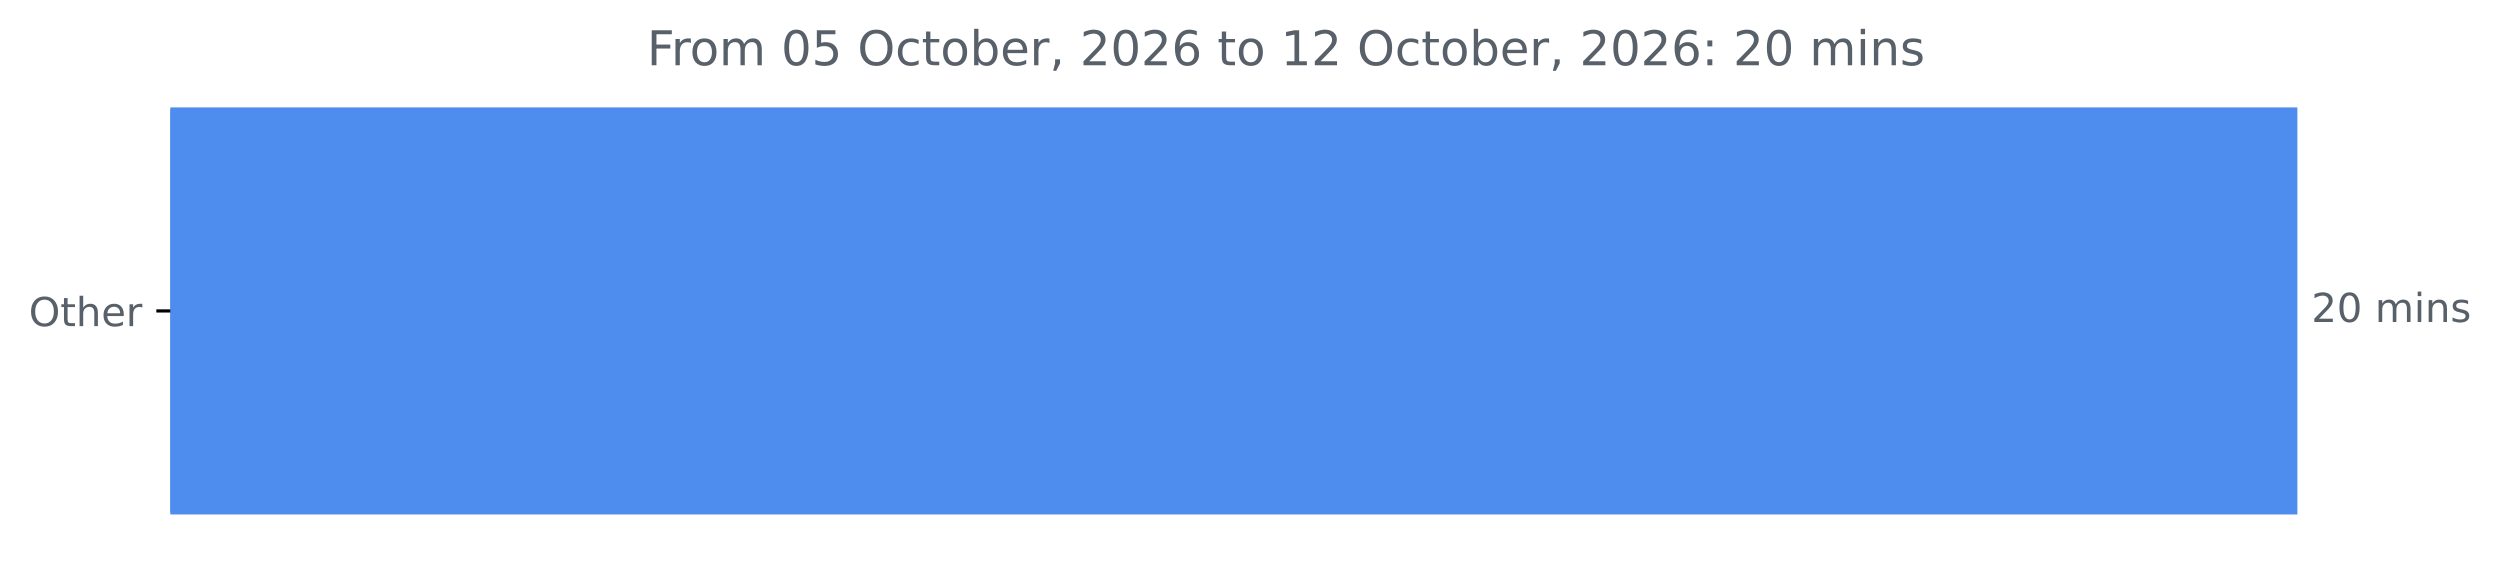
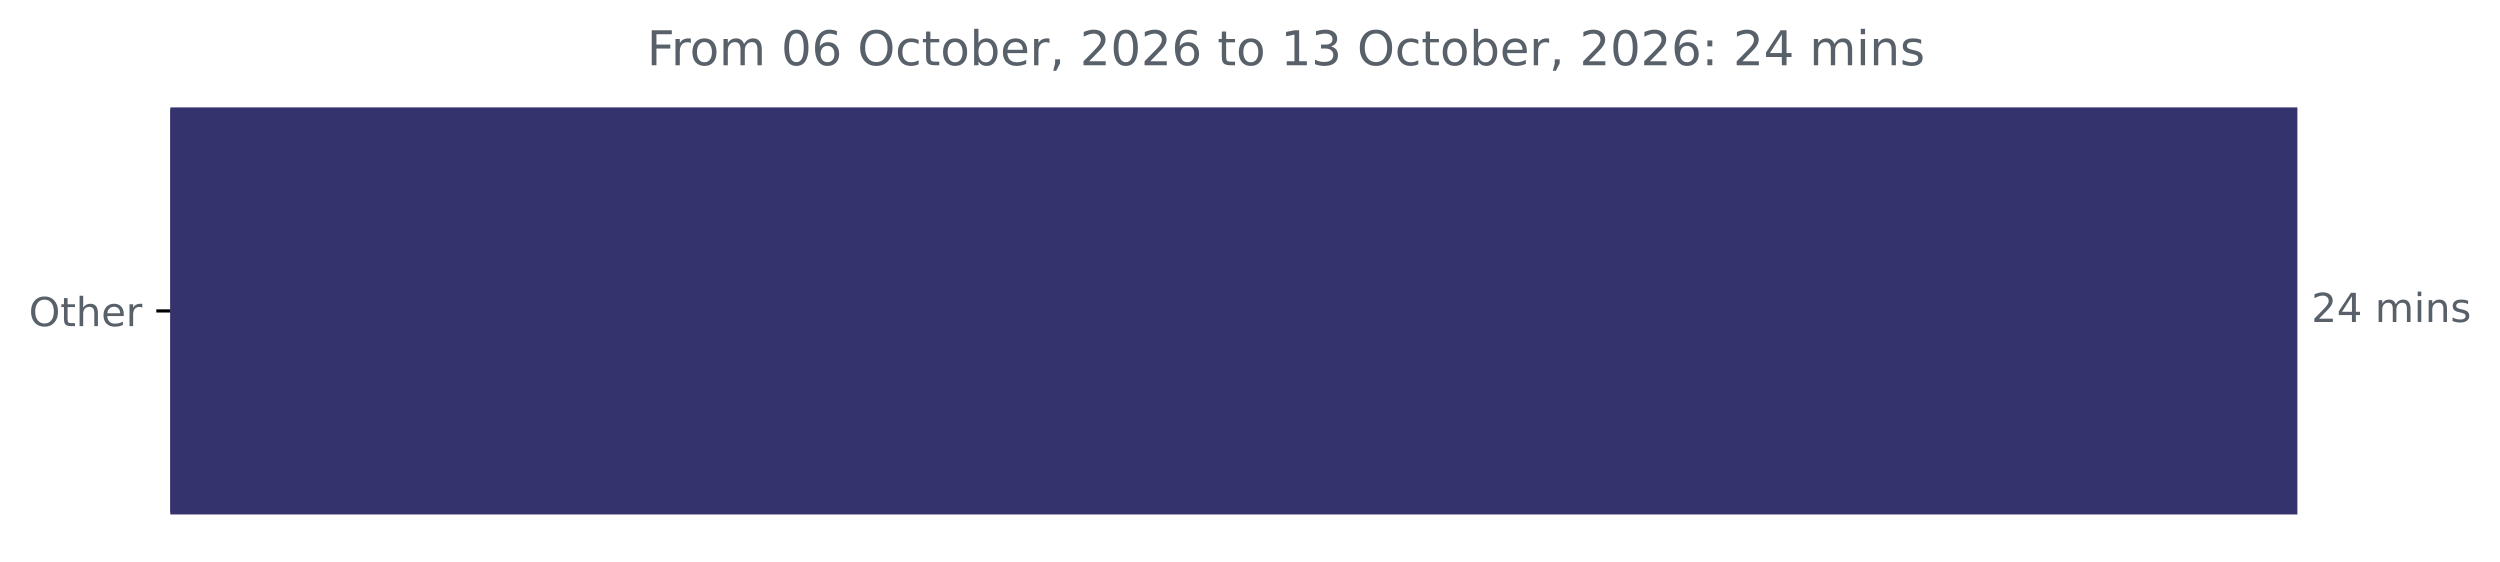
<svg xmlns="http://www.w3.org/2000/svg" xmlns:xlink="http://www.w3.org/1999/xlink" width="625.191pt" height="140.398pt" viewBox="0 0 625.191 140.398" version="1.1">
  <defs>
    <style type="text/css">*{stroke-linejoin: round; stroke-linecap: butt}</style>
  </defs>
  <g id="figure_1">
    <g id="patch_1">
      <path d="M 0 140.398  L 625.191 140.398  L 625.191 0  L 0 0  L 0 140.398  z " style="fill: none" />
    </g>
    <g id="axes_1">
      <g id="patch_2">
-         <path d="M 42.594 27.358  L 574.022 27.358  L 574.022 128.158  L 42.594 128.158  z " clip-path="url(#p27abc3b251)" style="fill: #4e8ced; stroke: #4e8ced; stroke-linejoin: miter" />
+         <path d="M 42.594 27.358  L 574.022 27.358  L 574.022 128.158  L 42.594 128.158  z " clip-path="url(#p2d046d55b6)" style="fill: #35336d; stroke: #35336d; stroke-linejoin: miter" />
      </g>
      <g id="matplotlib.axis_1" />
      <g id="matplotlib.axis_2">
        <g id="ytick_1">
          <g id="line2d_1">
            <defs>
-               <path id="mb28da1a147" d="M 0 0  L -3.5 0  " style="stroke: #000000; stroke-width: 0.8" />
+               <path id="m7cccdf6ed6" d="M 0 0  L -3.5 0  " style="stroke: #000000; stroke-width: 0.8" />
            </defs>
            <g>
-               <use xlink:href="#mb28da1a147" x="42.594" y="77.758" style="stroke: #000000; stroke-width: 0.8" />
+               <use xlink:href="#m7cccdf6ed6" x="42.594" y="77.758" style="stroke: #000000; stroke-width: 0.8" />
            </g>
          </g>
          <g id="text_1">
            <g style="fill: #586069" transform="translate(7.2 81.55734) scale(0.1 -0.1)">
              <defs>
                <path id="DejaVuSans-4f" d="M 2522 4238  Q 1834 4238 1429 3725  Q 1025 3213 1025 2328  Q 1025 1447 1429 934  Q 1834 422 2522 422  Q 3209 422 3611 934  Q 4013 1447 4013 2328  Q 4013 3213 3611 3725  Q 3209 4238 2522 4238  z M 2522 4750  Q 3503 4750 4090 4092  Q 4678 3434 4678 2328  Q 4678 1225 4090 567  Q 3503 -91 2522 -91  Q 1538 -91 948 565  Q 359 1222 359 2328  Q 359 3434 948 4092  Q 1538 4750 2522 4750  z " transform="scale(0.015625)" />
                <path id="DejaVuSans-74" d="M 1172 4494  L 1172 3500  L 2356 3500  L 2356 3053  L 1172 3053  L 1172 1153  Q 1172 725 1289 603  Q 1406 481 1766 481  L 2356 481  L 2356 0  L 1766 0  Q 1100 0 847 248  Q 594 497 594 1153  L 594 3053  L 172 3053  L 172 3500  L 594 3500  L 594 4494  L 1172 4494  z " transform="scale(0.015625)" />
                <path id="DejaVuSans-68" d="M 3513 2113  L 3513 0  L 2938 0  L 2938 2094  Q 2938 2591 2744 2837  Q 2550 3084 2163 3084  Q 1697 3084 1428 2787  Q 1159 2491 1159 1978  L 1159 0  L 581 0  L 581 4863  L 1159 4863  L 1159 2956  Q 1366 3272 1645 3428  Q 1925 3584 2291 3584  Q 2894 3584 3203 3211  Q 3513 2838 3513 2113  z " transform="scale(0.015625)" />
                <path id="DejaVuSans-65" d="M 3597 1894  L 3597 1613  L 953 1613  Q 991 1019 1311 708  Q 1631 397 2203 397  Q 2534 397 2845 478  Q 3156 559 3463 722  L 3463 178  Q 3153 47 2828 -22  Q 2503 -91 2169 -91  Q 1331 -91 842 396  Q 353 884 353 1716  Q 353 2575 817 3079  Q 1281 3584 2069 3584  Q 2775 3584 3186 3129  Q 3597 2675 3597 1894  z M 3022 2063  Q 3016 2534 2758 2815  Q 2500 3097 2075 3097  Q 1594 3097 1305 2825  Q 1016 2553 972 2059  L 3022 2063  z " transform="scale(0.015625)" />
                <path id="DejaVuSans-72" d="M 2631 2963  Q 2534 3019 2420 3045  Q 2306 3072 2169 3072  Q 1681 3072 1420 2755  Q 1159 2438 1159 1844  L 1159 0  L 581 0  L 581 3500  L 1159 3500  L 1159 2956  Q 1341 3275 1631 3429  Q 1922 3584 2338 3584  Q 2397 3584 2469 3576  Q 2541 3569 2628 3553  L 2631 2963  z " transform="scale(0.015625)" />
              </defs>
              <use xlink:href="#DejaVuSans-4f" />
              <use xlink:href="#DejaVuSans-74" x="78.711" />
              <use xlink:href="#DejaVuSans-68" x="117.92" />
              <use xlink:href="#DejaVuSans-65" x="181.299" />
              <use xlink:href="#DejaVuSans-72" x="242.822" />
            </g>
          </g>
        </g>
      </g>
      <g id="text_2">
        <g style="fill: #586069" transform="translate(578.0223 80.5175) scale(0.1 -0.1)">
          <defs>
            <path id="DejaVuSans-32" d="M 1228 531  L 3431 531  L 3431 0  L 469 0  L 469 531  Q 828 903 1448 1529  Q 2069 2156 2228 2338  Q 2531 2678 2651 2914  Q 2772 3150 2772 3378  Q 2772 3750 2511 3984  Q 2250 4219 1831 4219  Q 1534 4219 1204 4116  Q 875 4013 500 3803  L 500 4441  Q 881 4594 1212 4672  Q 1544 4750 1819 4750  Q 2544 4750 2975 4387  Q 3406 4025 3406 3419  Q 3406 3131 3298 2873  Q 3191 2616 2906 2266  Q 2828 2175 2409 1742  Q 1991 1309 1228 531  z " transform="scale(0.015625)" />
-             <path id="DejaVuSans-30" d="M 2034 4250  Q 1547 4250 1301 3770  Q 1056 3291 1056 2328  Q 1056 1369 1301 889  Q 1547 409 2034 409  Q 2525 409 2770 889  Q 3016 1369 3016 2328  Q 3016 3291 2770 3770  Q 2525 4250 2034 4250  z M 2034 4750  Q 2819 4750 3233 4129  Q 3647 3509 3647 2328  Q 3647 1150 3233 529  Q 2819 -91 2034 -91  Q 1250 -91 836 529  Q 422 1150 422 2328  Q 422 3509 836 4129  Q 1250 4750 2034 4750  z " transform="scale(0.015625)" />
+             <path id="DejaVuSans-34" d="M 2419 4116  L 825 1625  L 2419 1625  L 2419 4116  z M 2253 4666  L 3047 4666  L 3047 1625  L 3713 1625  L 3713 1100  L 3047 1100  L 3047 0  L 2419 0  L 2419 1100  L 313 1100  L 313 1709  L 2253 4666  z " transform="scale(0.015625)" />
            <path id="DejaVuSans-20" transform="scale(0.015625)" />
            <path id="DejaVuSans-6d" d="M 3328 2828  Q 3544 3216 3844 3400  Q 4144 3584 4550 3584  Q 5097 3584 5394 3201  Q 5691 2819 5691 2113  L 5691 0  L 5113 0  L 5113 2094  Q 5113 2597 4934 2840  Q 4756 3084 4391 3084  Q 3944 3084 3684 2787  Q 3425 2491 3425 1978  L 3425 0  L 2847 0  L 2847 2094  Q 2847 2600 2669 2842  Q 2491 3084 2119 3084  Q 1678 3084 1418 2786  Q 1159 2488 1159 1978  L 1159 0  L 581 0  L 581 3500  L 1159 3500  L 1159 2956  Q 1356 3278 1631 3431  Q 1906 3584 2284 3584  Q 2666 3584 2933 3390  Q 3200 3197 3328 2828  z " transform="scale(0.015625)" />
            <path id="DejaVuSans-69" d="M 603 3500  L 1178 3500  L 1178 0  L 603 0  L 603 3500  z M 603 4863  L 1178 4863  L 1178 4134  L 603 4134  L 603 4863  z " transform="scale(0.015625)" />
            <path id="DejaVuSans-6e" d="M 3513 2113  L 3513 0  L 2938 0  L 2938 2094  Q 2938 2591 2744 2837  Q 2550 3084 2163 3084  Q 1697 3084 1428 2787  Q 1159 2491 1159 1978  L 1159 0  L 581 0  L 581 3500  L 1159 3500  L 1159 2956  Q 1366 3272 1645 3428  Q 1925 3584 2291 3584  Q 2894 3584 3203 3211  Q 3513 2838 3513 2113  z " transform="scale(0.015625)" />
            <path id="DejaVuSans-73" d="M 2834 3397  L 2834 2853  Q 2591 2978 2328 3040  Q 2066 3103 1784 3103  Q 1356 3103 1142 2972  Q 928 2841 928 2578  Q 928 2378 1081 2264  Q 1234 2150 1697 2047  L 1894 2003  Q 2506 1872 2764 1633  Q 3022 1394 3022 966  Q 3022 478 2636 193  Q 2250 -91 1575 -91  Q 1294 -91 989 -36  Q 684 19 347 128  L 347 722  Q 666 556 975 473  Q 1284 391 1588 391  Q 1994 391 2212 530  Q 2431 669 2431 922  Q 2431 1156 2273 1281  Q 2116 1406 1581 1522  L 1381 1569  Q 847 1681 609 1914  Q 372 2147 372 2553  Q 372 3047 722 3315  Q 1072 3584 1716 3584  Q 2034 3584 2315 3537  Q 2597 3491 2834 3397  z " transform="scale(0.015625)" />
          </defs>
          <use xlink:href="#DejaVuSans-32" />
-           <use xlink:href="#DejaVuSans-30" x="63.623" />
+           <use xlink:href="#DejaVuSans-34" x="63.623" />
          <use xlink:href="#DejaVuSans-20" x="127.246" />
          <use xlink:href="#DejaVuSans-6d" x="159.033" />
          <use xlink:href="#DejaVuSans-69" x="256.445" />
          <use xlink:href="#DejaVuSans-6e" x="284.229" />
          <use xlink:href="#DejaVuSans-73" x="347.607" />
        </g>
      </g>
      <g id="text_3">
        <g style="fill: #586069" transform="translate(161.7997 16.31812) scale(0.12 -0.12)">
          <defs>
            <path id="DejaVuSans-46" d="M 628 4666  L 3309 4666  L 3309 4134  L 1259 4134  L 1259 2759  L 3109 2759  L 3109 2228  L 1259 2228  L 1259 0  L 628 0  L 628 4666  z " transform="scale(0.015625)" />
            <path id="DejaVuSans-6f" d="M 1959 3097  Q 1497 3097 1228 2736  Q 959 2375 959 1747  Q 959 1119 1226 758  Q 1494 397 1959 397  Q 2419 397 2687 759  Q 2956 1122 2956 1747  Q 2956 2369 2687 2733  Q 2419 3097 1959 3097  z M 1959 3584  Q 2709 3584 3137 3096  Q 3566 2609 3566 1747  Q 3566 888 3137 398  Q 2709 -91 1959 -91  Q 1206 -91 779 398  Q 353 888 353 1747  Q 353 2609 779 3096  Q 1206 3584 1959 3584  z " transform="scale(0.015625)" />
-             <path id="DejaVuSans-35" d="M 691 4666  L 3169 4666  L 3169 4134  L 1269 4134  L 1269 2991  Q 1406 3038 1543 3061  Q 1681 3084 1819 3084  Q 2600 3084 3056 2656  Q 3513 2228 3513 1497  Q 3513 744 3044 326  Q 2575 -91 1722 -91  Q 1428 -91 1123 -41  Q 819 9 494 109  L 494 744  Q 775 591 1075 516  Q 1375 441 1709 441  Q 2250 441 2565 725  Q 2881 1009 2881 1497  Q 2881 1984 2565 2268  Q 2250 2553 1709 2553  Q 1456 2553 1204 2497  Q 953 2441 691 2322  L 691 4666  z " transform="scale(0.015625)" />
+             <path id="DejaVuSans-30" d="M 2034 4250  Q 1547 4250 1301 3770  Q 1056 3291 1056 2328  Q 1056 1369 1301 889  Q 1547 409 2034 409  Q 2525 409 2770 889  Q 3016 1369 3016 2328  Q 3016 3291 2770 3770  Q 2525 4250 2034 4250  z M 2034 4750  Q 2819 4750 3233 4129  Q 3647 3509 3647 2328  Q 3647 1150 3233 529  Q 2819 -91 2034 -91  Q 1250 -91 836 529  Q 422 1150 422 2328  Q 422 3509 836 4129  Q 1250 4750 2034 4750  z " transform="scale(0.015625)" />
+             <path id="DejaVuSans-36" d="M 2113 2584  Q 1688 2584 1439 2293  Q 1191 2003 1191 1497  Q 1191 994 1439 701  Q 1688 409 2113 409  Q 2538 409 2786 701  Q 3034 994 3034 1497  Q 3034 2003 2786 2293  Q 2538 2584 2113 2584  z M 3366 4563  L 3366 3988  Q 3128 4100 2886 4159  Q 2644 4219 2406 4219  Q 1781 4219 1451 3797  Q 1122 3375 1075 2522  Q 1259 2794 1537 2939  Q 1816 3084 2150 3084  Q 2853 3084 3261 2657  Q 3669 2231 3669 1497  Q 3669 778 3244 343  Q 2819 -91 2113 -91  Q 1303 -91 875 529  Q 447 1150 447 2328  Q 447 3434 972 4092  Q 1497 4750 2381 4750  Q 2619 4750 2861 4703  Q 3103 4656 3366 4563  z " transform="scale(0.015625)" />
            <path id="DejaVuSans-63" d="M 3122 3366  L 3122 2828  Q 2878 2963 2633 3030  Q 2388 3097 2138 3097  Q 1578 3097 1268 2742  Q 959 2388 959 1747  Q 959 1106 1268 751  Q 1578 397 2138 397  Q 2388 397 2633 464  Q 2878 531 3122 666  L 3122 134  Q 2881 22 2623 -34  Q 2366 -91 2075 -91  Q 1284 -91 818 406  Q 353 903 353 1747  Q 353 2603 823 3093  Q 1294 3584 2113 3584  Q 2378 3584 2631 3529  Q 2884 3475 3122 3366  z " transform="scale(0.015625)" />
            <path id="DejaVuSans-62" d="M 3116 1747  Q 3116 2381 2855 2742  Q 2594 3103 2138 3103  Q 1681 3103 1420 2742  Q 1159 2381 1159 1747  Q 1159 1113 1420 752  Q 1681 391 2138 391  Q 2594 391 2855 752  Q 3116 1113 3116 1747  z M 1159 2969  Q 1341 3281 1617 3432  Q 1894 3584 2278 3584  Q 2916 3584 3314 3078  Q 3713 2572 3713 1747  Q 3713 922 3314 415  Q 2916 -91 2278 -91  Q 1894 -91 1617 61  Q 1341 213 1159 525  L 1159 0  L 581 0  L 581 4863  L 1159 4863  L 1159 2969  z " transform="scale(0.015625)" />
            <path id="DejaVuSans-2c" d="M 750 794  L 1409 794  L 1409 256  L 897 -744  L 494 -744  L 750 256  L 750 794  z " transform="scale(0.015625)" />
-             <path id="DejaVuSans-36" d="M 2113 2584  Q 1688 2584 1439 2293  Q 1191 2003 1191 1497  Q 1191 994 1439 701  Q 1688 409 2113 409  Q 2538 409 2786 701  Q 3034 994 3034 1497  Q 3034 2003 2786 2293  Q 2538 2584 2113 2584  z M 3366 4563  L 3366 3988  Q 3128 4100 2886 4159  Q 2644 4219 2406 4219  Q 1781 4219 1451 3797  Q 1122 3375 1075 2522  Q 1259 2794 1537 2939  Q 1816 3084 2150 3084  Q 2853 3084 3261 2657  Q 3669 2231 3669 1497  Q 3669 778 3244 343  Q 2819 -91 2113 -91  Q 1303 -91 875 529  Q 447 1150 447 2328  Q 447 3434 972 4092  Q 1497 4750 2381 4750  Q 2619 4750 2861 4703  Q 3103 4656 3366 4563  z " transform="scale(0.015625)" />
            <path id="DejaVuSans-31" d="M 794 531  L 1825 531  L 1825 4091  L 703 3866  L 703 4441  L 1819 4666  L 2450 4666  L 2450 531  L 3481 531  L 3481 0  L 794 0  L 794 531  z " transform="scale(0.015625)" />
+             <path id="DejaVuSans-33" d="M 2597 2516  Q 3050 2419 3304 2112  Q 3559 1806 3559 1356  Q 3559 666 3084 287  Q 2609 -91 1734 -91  Q 1441 -91 1130 -33  Q 819 25 488 141  L 488 750  Q 750 597 1062 519  Q 1375 441 1716 441  Q 2309 441 2620 675  Q 2931 909 2931 1356  Q 2931 1769 2642 2001  Q 2353 2234 1838 2234  L 1294 2234  L 1294 2753  L 1863 2753  Q 2328 2753 2575 2939  Q 2822 3125 2822 3475  Q 2822 3834 2567 4026  Q 2313 4219 1838 4219  Q 1578 4219 1281 4162  Q 984 4106 628 3988  L 628 4550  Q 988 4650 1302 4700  Q 1616 4750 1894 4750  Q 2613 4750 3031 4423  Q 3450 4097 3450 3541  Q 3450 3153 3228 2886  Q 3006 2619 2597 2516  z " transform="scale(0.015625)" />
            <path id="DejaVuSans-3a" d="M 750 794  L 1409 794  L 1409 0  L 750 0  L 750 794  z M 750 3309  L 1409 3309  L 1409 2516  L 750 2516  L 750 3309  z " transform="scale(0.015625)" />
          </defs>
          <use xlink:href="#DejaVuSans-46" />
          <use xlink:href="#DejaVuSans-72" x="50.27" />
          <use xlink:href="#DejaVuSans-6f" x="89.133" />
          <use xlink:href="#DejaVuSans-6d" x="150.314" />
          <use xlink:href="#DejaVuSans-20" x="247.727" />
          <use xlink:href="#DejaVuSans-30" x="279.514" />
-           <use xlink:href="#DejaVuSans-35" x="343.137" />
+           <use xlink:href="#DejaVuSans-36" x="343.137" />
          <use xlink:href="#DejaVuSans-20" x="406.76" />
          <use xlink:href="#DejaVuSans-4f" x="438.547" />
          <use xlink:href="#DejaVuSans-63" x="517.258" />
          <use xlink:href="#DejaVuSans-74" x="572.238" />
          <use xlink:href="#DejaVuSans-6f" x="611.447" />
          <use xlink:href="#DejaVuSans-62" x="672.629" />
          <use xlink:href="#DejaVuSans-65" x="736.105" />
          <use xlink:href="#DejaVuSans-72" x="797.629" />
          <use xlink:href="#DejaVuSans-2c" x="838.742" />
          <use xlink:href="#DejaVuSans-20" x="870.529" />
          <use xlink:href="#DejaVuSans-32" x="902.316" />
          <use xlink:href="#DejaVuSans-30" x="965.939" />
          <use xlink:href="#DejaVuSans-32" x="1029.562" />
          <use xlink:href="#DejaVuSans-36" x="1093.186" />
          <use xlink:href="#DejaVuSans-20" x="1156.809" />
          <use xlink:href="#DejaVuSans-74" x="1188.596" />
          <use xlink:href="#DejaVuSans-6f" x="1227.805" />
          <use xlink:href="#DejaVuSans-20" x="1288.986" />
          <use xlink:href="#DejaVuSans-31" x="1320.773" />
-           <use xlink:href="#DejaVuSans-32" x="1384.396" />
+           <use xlink:href="#DejaVuSans-33" x="1384.396" />
          <use xlink:href="#DejaVuSans-20" x="1448.02" />
          <use xlink:href="#DejaVuSans-4f" x="1479.807" />
          <use xlink:href="#DejaVuSans-63" x="1558.518" />
          <use xlink:href="#DejaVuSans-74" x="1613.498" />
          <use xlink:href="#DejaVuSans-6f" x="1652.707" />
          <use xlink:href="#DejaVuSans-62" x="1713.889" />
          <use xlink:href="#DejaVuSans-65" x="1777.365" />
          <use xlink:href="#DejaVuSans-72" x="1838.889" />
          <use xlink:href="#DejaVuSans-2c" x="1880.002" />
          <use xlink:href="#DejaVuSans-20" x="1911.789" />
          <use xlink:href="#DejaVuSans-32" x="1943.576" />
          <use xlink:href="#DejaVuSans-30" x="2007.199" />
          <use xlink:href="#DejaVuSans-32" x="2070.822" />
          <use xlink:href="#DejaVuSans-36" x="2134.445" />
          <use xlink:href="#DejaVuSans-3a" x="2198.068" />
          <use xlink:href="#DejaVuSans-20" x="2231.76" />
          <use xlink:href="#DejaVuSans-32" x="2263.547" />
-           <use xlink:href="#DejaVuSans-30" x="2327.17" />
+           <use xlink:href="#DejaVuSans-34" x="2327.17" />
          <use xlink:href="#DejaVuSans-20" x="2390.793" />
          <use xlink:href="#DejaVuSans-6d" x="2422.58" />
          <use xlink:href="#DejaVuSans-69" x="2519.992" />
          <use xlink:href="#DejaVuSans-6e" x="2547.775" />
          <use xlink:href="#DejaVuSans-73" x="2611.154" />
        </g>
      </g>
    </g>
  </g>
  <defs>
-     <clipPath id="p27abc3b251">
+     <clipPath id="p2d046d55b6">
      <rect x="42.594" y="22.318" width="558" height="110.88" />
    </clipPath>
  </defs>
</svg>
